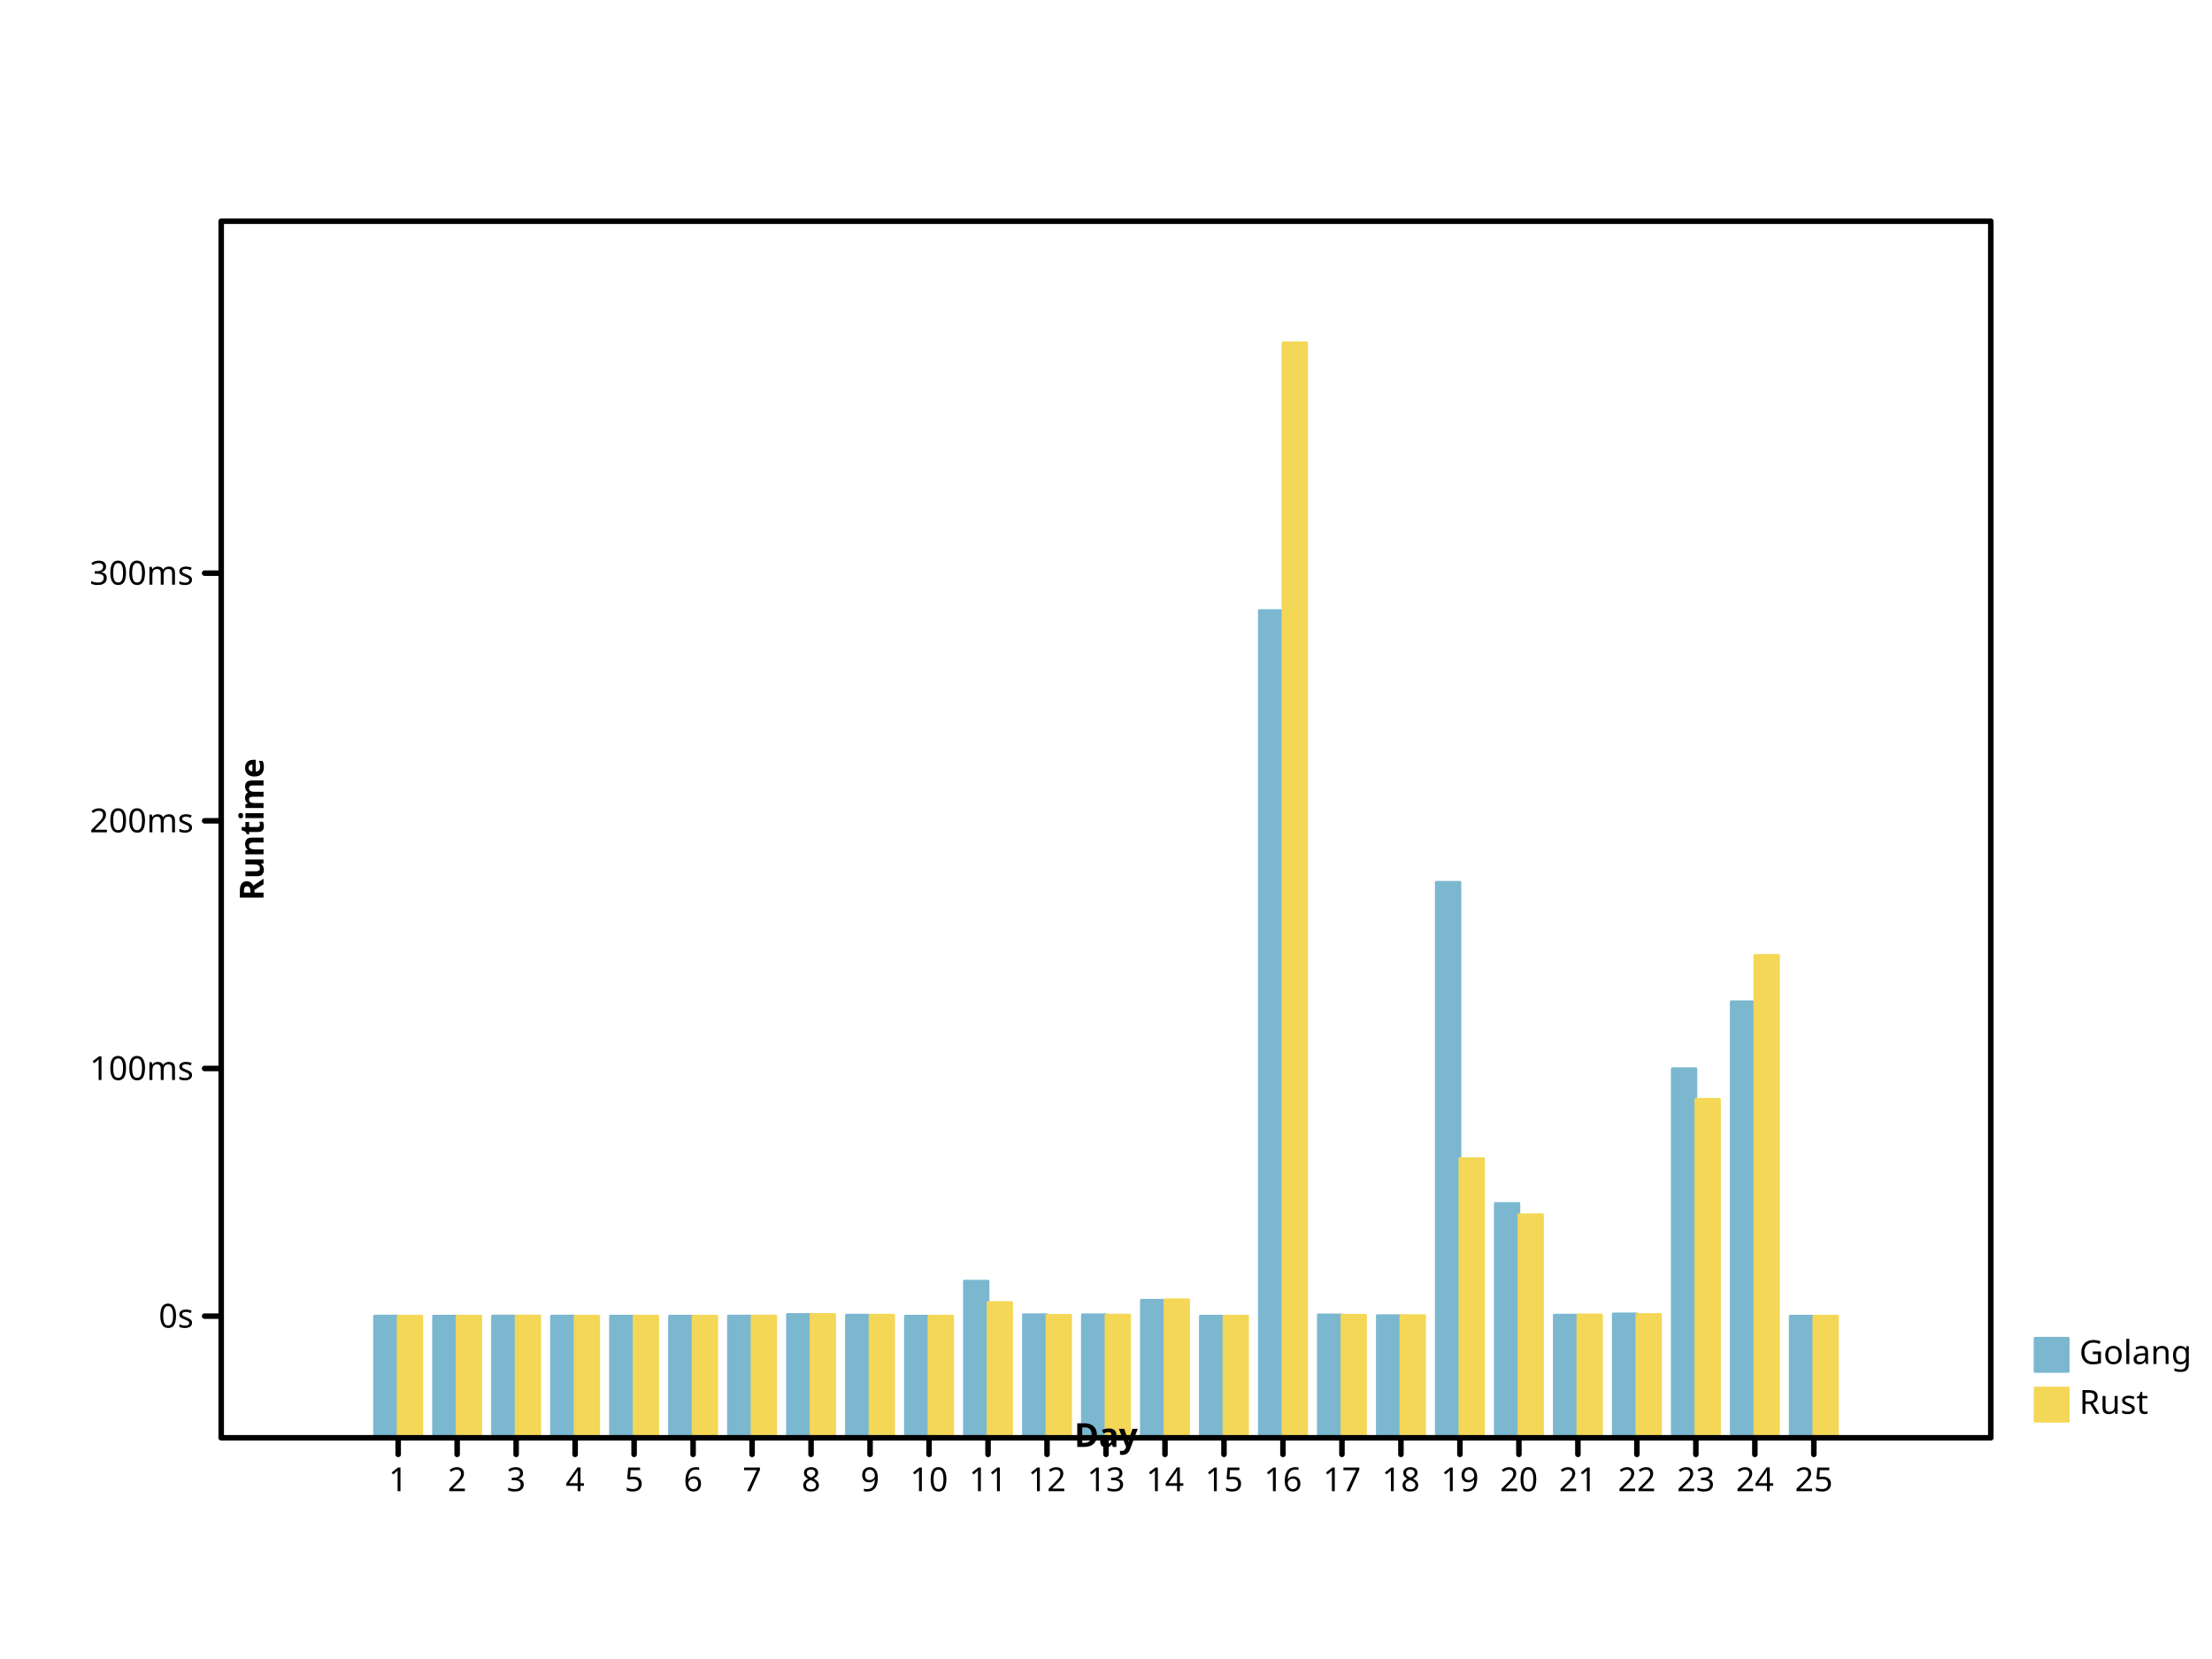
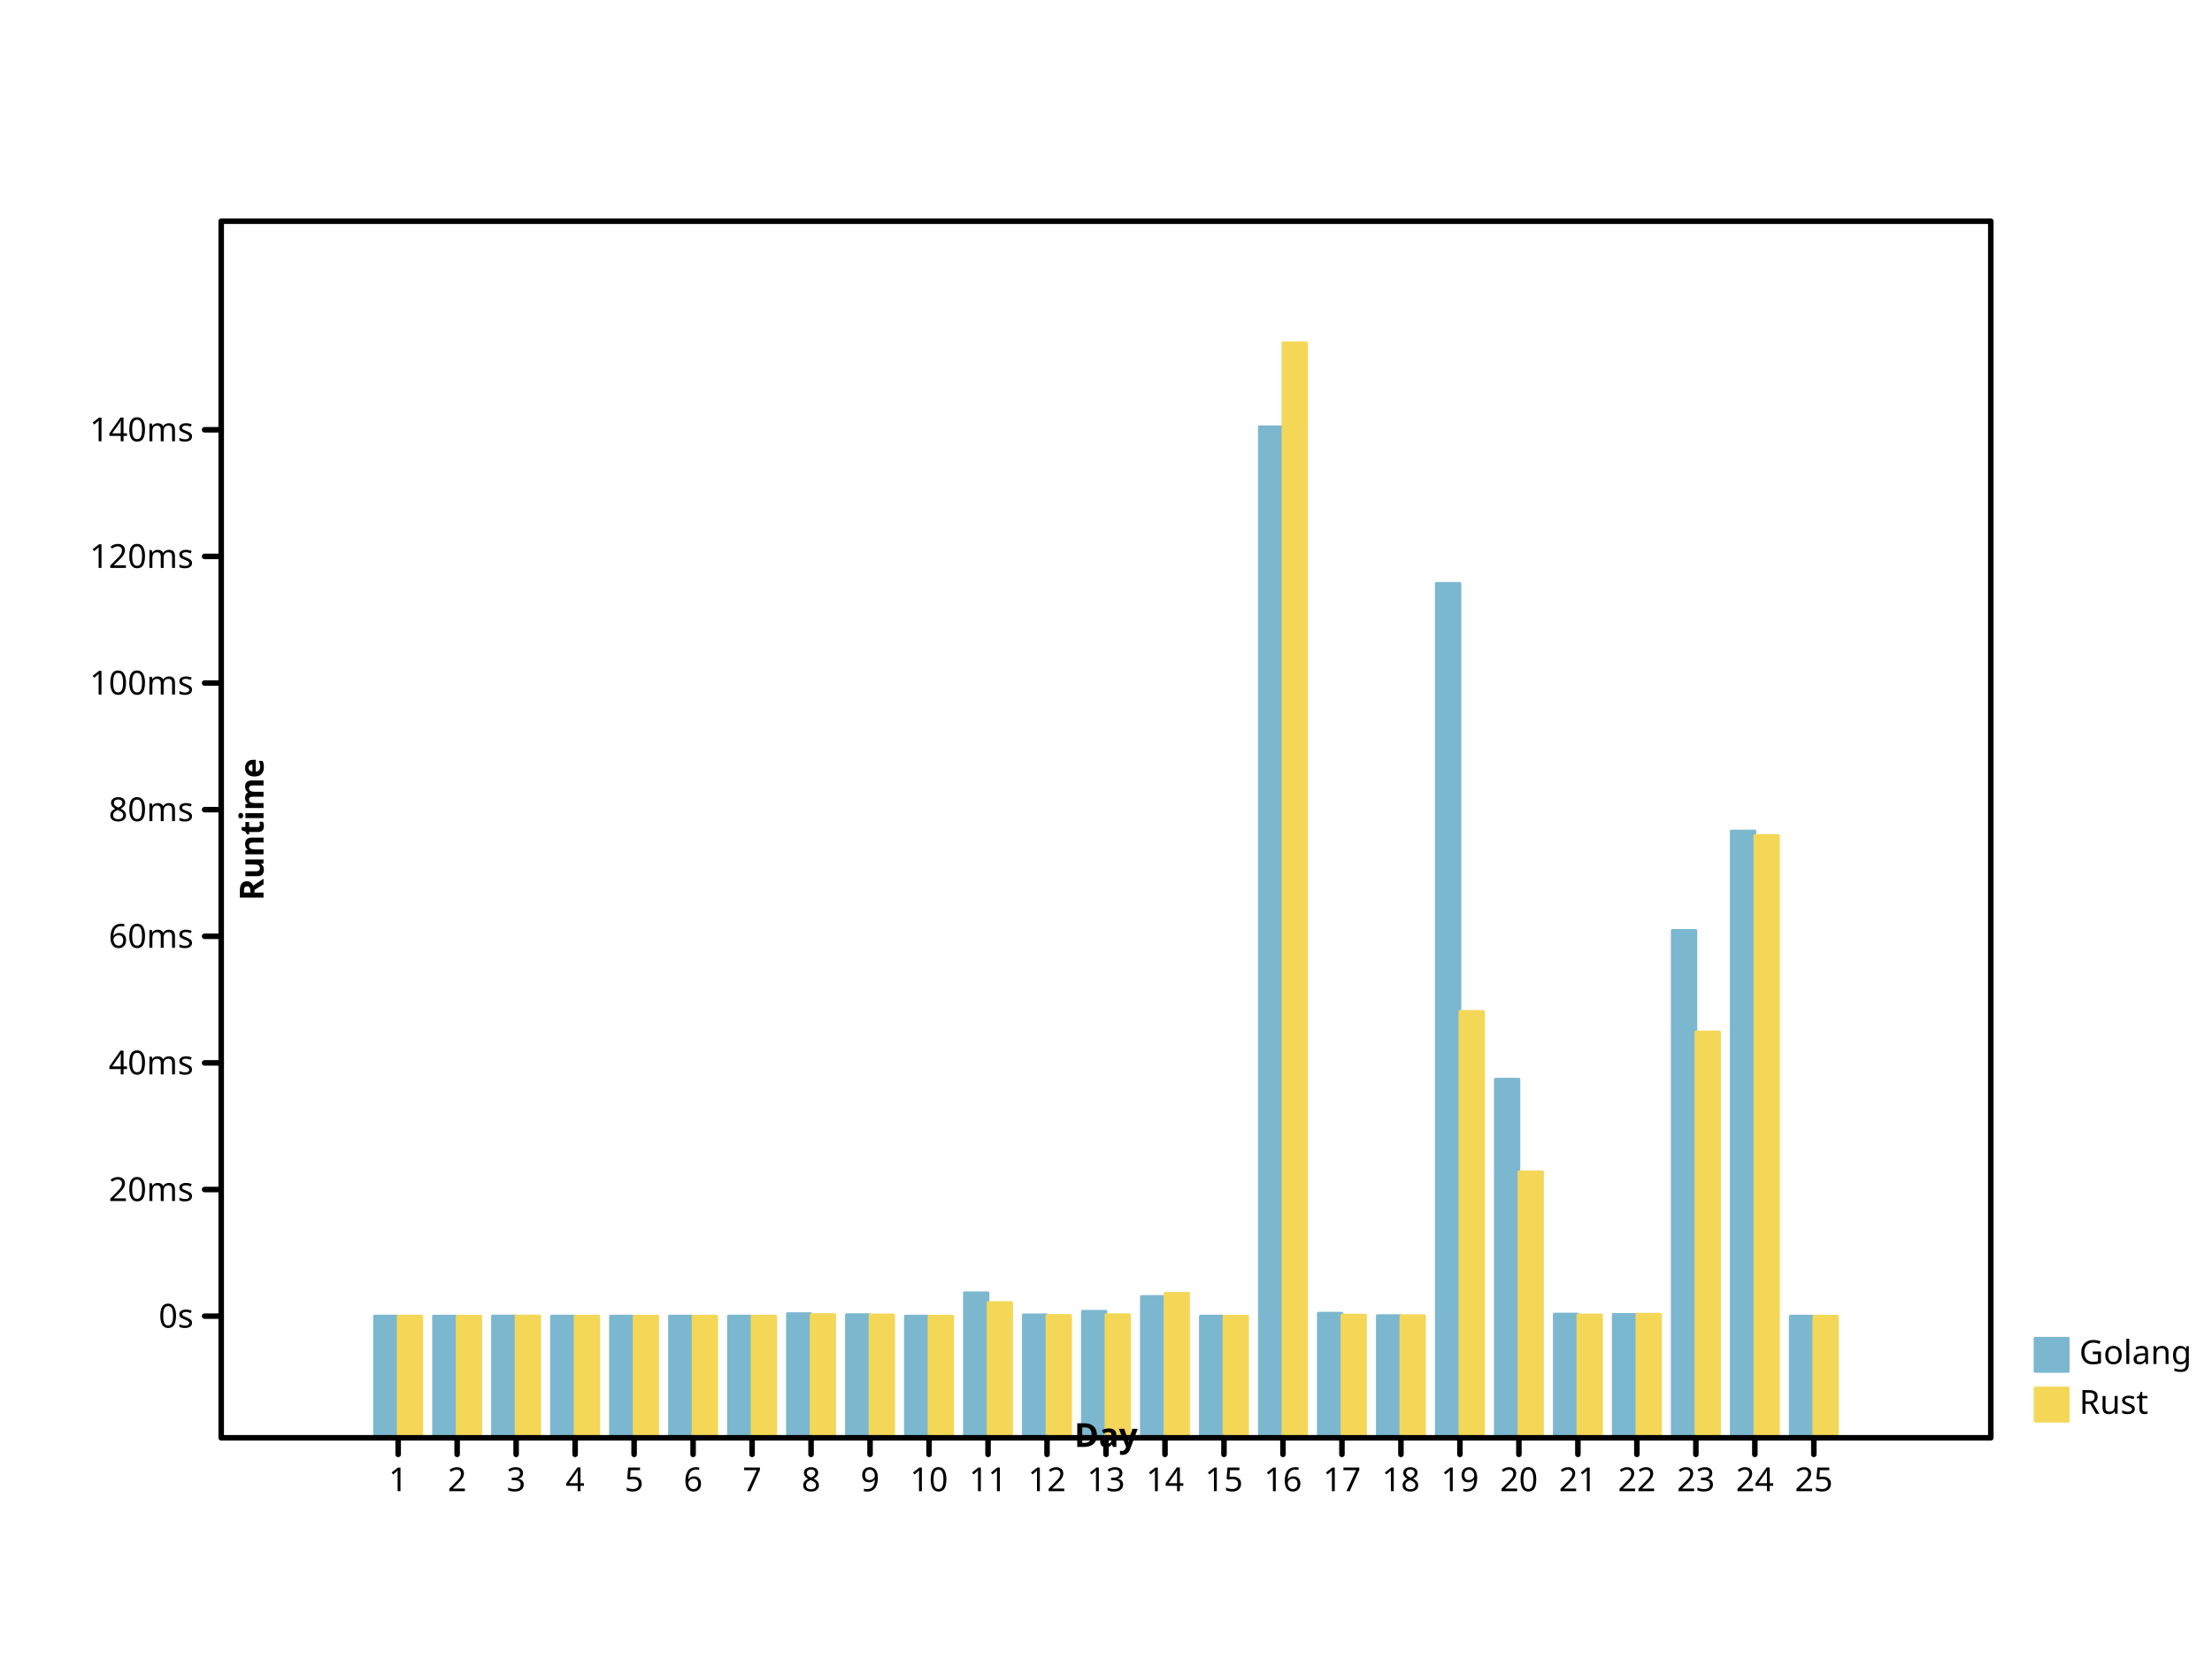
- <svg xmlns="http://www.w3.org/2000/svg" width="800" height="600" viewbox="0 0 800 600" preserveAspectRatio="xMidYMid meet">
+ <svg xmlns="http://www.w3.org/2000/svg" height="600" viewbox="0 0 800 600" preserveAspectRatio="xMidYMid meet" width="800">
  <defs>
-     <marker id="circle" viewBox="0 0 10 10 " refX="5" refY="5" markerUnits="userSpaceOnUse" markerWidth="2%" markerHeight="2%">
-       <circle cx="5" cy="5" r="3" fill="none" stroke="black" />
+     <marker markerHeight="2%" id="circle" viewBox="0 0 10 10 " refX="5" refY="5" markerUnits="userSpaceOnUse" markerWidth="2%">
+       <circle stroke="black" cx="5" cy="5" r="3" fill="none" />
    </marker>
-     <marker refY="5" markerUnits="userSpaceOnUse" markerWidth="2%" markerHeight="2%" id="filled-circle" viewBox="0 0 10 10 " refX="5">
-       <circle r="3" fill="black" stroke="none" cx="5" cy="5" />
+     <marker markerWidth="2%" markerHeight="2%" id="filled-circle" viewBox="0 0 10 10 " refX="5" refY="5" markerUnits="userSpaceOnUse">
+       <circle fill="black" stroke="none" cx="5" cy="5" r="3" />
    </marker>
    <marker viewBox="0 0 10 10 " refX="5" refY="5" markerUnits="userSpaceOnUse" markerWidth="2%" markerHeight="2%" id="square">
      <rect stroke="black" x="2" y="2" width="6" height="6" fill="none" />
    </marker>
-     <marker markerUnits="userSpaceOnUse" markerWidth="2%" markerHeight="2%" id="filled-square" viewBox="0 0 10 10 " refX="5" refY="5">
-       <rect x="2" y="2" width="6" height="6" fill="black" stroke="none" />
+     <marker markerHeight="2%" id="filled-square" viewBox="0 0 10 10 " refX="5" refY="5" markerUnits="userSpaceOnUse" markerWidth="2%">
+       <rect fill="black" stroke="none" x="2" y="2" width="6" height="6" />
    </marker>
  </defs>
-   <g stroke-width="1px" stroke-linecap="round" stroke-linejoin="round" transform="translate(80 520 )scale(1 -1 )" fill="hsl(198, 47%, 65%)" stroke="hsl(198, 47%, 65%)">
-     <rect height="4.401557e+01" vector-effect="non-scaling-stroke" x="5.546667e+01" y="0" width="8.533333e+00" />
-     <rect x="7.680000e+01" y="0" width="8.533333e+00" height="4.400400e+01" vector-effect="non-scaling-stroke" />
-     <rect height="4.404564e+01" vector-effect="non-scaling-stroke" x="9.813333e+01" y="0" width="8.533333e+00" />
-     <rect height="4.401711e+01" vector-effect="non-scaling-stroke" x="1.194667e+02" y="0" width="8.533333e+00" />
-     <rect vector-effect="non-scaling-stroke" x="1.408000e+02" y="0" width="8.533333e+00" height="4.401157e+01" />
-     <rect vector-effect="non-scaling-stroke" x="1.621333e+02" y="0" width="8.533333e+00" height="4.400631e+01" />
-     <rect vector-effect="non-scaling-stroke" x="1.834667e+02" y="0" width="8.533333e+00" height="4.402675e+01" />
-     <rect width="8.533333e+00" height="4.460874e+01" vector-effect="non-scaling-stroke" x="2.048000e+02" y="0" />
-     <rect vector-effect="non-scaling-stroke" x="2.261333e+02" y="0" width="8.533333e+00" height="4.435315e+01" />
-     <rect vector-effect="non-scaling-stroke" x="2.474667e+02" y="0" width="8.533333e+00" height="4.400152e+01" />
-     <rect y="0" width="8.533333e+00" height="5.666300e+01" vector-effect="non-scaling-stroke" x="2.688000e+02" />
-     <rect vector-effect="non-scaling-stroke" x="2.901333e+02" y="0" width="8.533333e+00" height="4.451239e+01" />
-     <rect height="4.449560e+01" vector-effect="non-scaling-stroke" x="3.114667e+02" y="0" width="8.533333e+00" />
-     <rect vector-effect="non-scaling-stroke" x="3.328000e+02" y="0" width="8.533333e+00" height="4.973832e+01" />
-     <rect vector-effect="non-scaling-stroke" x="3.541333e+02" y="0" width="8.533333e+00" height="4.400479e+01" />
-     <rect width="8.533333e+00" height="2.991718e+02" vector-effect="non-scaling-stroke" x="3.754667e+02" y="0" />
-     <rect y="0" width="8.533333e+00" height="4.444118e+01" vector-effect="non-scaling-stroke" x="3.968000e+02" />
-     <rect vector-effect="non-scaling-stroke" x="4.181333e+02" y="0" width="8.533333e+00" height="4.417130e+01" />
-     <rect width="8.533333e+00" height="2.008991e+02" vector-effect="non-scaling-stroke" x="4.394667e+02" y="0" />
-     <rect vector-effect="non-scaling-stroke" x="4.608000e+02" y="0" width="8.533333e+00" height="8.475022e+01" />
-     <rect height="4.436183e+01" vector-effect="non-scaling-stroke" x="4.821333e+02" y="0" width="8.533333e+00" />
-     <rect x="5.034667e+02" y="0" width="8.533333e+00" height="4.480357e+01" vector-effect="non-scaling-stroke" />
-     <rect x="5.248000e+02" y="0" width="8.533333e+00" height="1.334696e+02" vector-effect="non-scaling-stroke" />
-     <rect width="8.533333e+00" height="1.577017e+02" vector-effect="non-scaling-stroke" x="5.461333e+02" y="0" />
-     <rect width="8.533333e+00" height="4.400268e+01" vector-effect="non-scaling-stroke" x="5.674667e+02" y="0" />
+   <g fill="hsl(198, 47%, 65%)" stroke="hsl(198, 47%, 65%)" stroke-width="1px" stroke-linecap="round" stroke-linejoin="round" transform="translate(80 520 )scale(1 -1 )">
+     <rect vector-effect="non-scaling-stroke" x="5.546667e+01" y="0" width="8.533333e+00" height="4.402052e+01" />
+     <rect x="7.680000e+01" y="0" width="8.533333e+00" height="4.400433e+01" vector-effect="non-scaling-stroke" />
+     <rect vector-effect="non-scaling-stroke" x="9.813333e+01" y="0" width="8.533333e+00" height="4.405416e+01" />
+     <rect height="4.402030e+01" vector-effect="non-scaling-stroke" x="1.194667e+02" y="0" width="8.533333e+00" />
+     <rect height="4.401091e+01" vector-effect="non-scaling-stroke" x="1.408000e+02" y="0" width="8.533333e+00" />
+     <rect x="1.621333e+02" y="0" width="8.533333e+00" height="4.401084e+01" vector-effect="non-scaling-stroke" />
+     <rect y="0" width="8.533333e+00" height="4.403252e+01" vector-effect="non-scaling-stroke" x="1.834667e+02" />
+     <rect height="4.488854e+01" vector-effect="non-scaling-stroke" x="2.048000e+02" y="0" width="8.533333e+00" />
+     <rect width="8.533333e+00" height="4.453443e+01" vector-effect="non-scaling-stroke" x="2.261333e+02" y="0" />
+     <rect vector-effect="non-scaling-stroke" x="2.474667e+02" y="0" width="8.533333e+00" height="4.400185e+01" />
+     <rect vector-effect="non-scaling-stroke" x="2.688000e+02" y="0" width="8.533333e+00" height="5.244515e+01" />
+     <rect vector-effect="non-scaling-stroke" x="2.901333e+02" y="0" width="8.533333e+00" height="4.447510e+01" />
+     <rect vector-effect="non-scaling-stroke" x="3.114667e+02" y="0" width="8.533333e+00" height="4.574824e+01" />
+     <rect y="0" width="8.533333e+00" height="5.111453e+01" vector-effect="non-scaling-stroke" x="3.328000e+02" />
+     <rect height="4.400435e+01" vector-effect="non-scaling-stroke" x="3.541333e+02" y="0" width="8.533333e+00" />
+     <rect x="3.754667e+02" y="0" width="8.533333e+00" height="3.656412e+02" vector-effect="non-scaling-stroke" />
+     <rect vector-effect="non-scaling-stroke" x="3.968000e+02" y="0" width="8.533333e+00" height="4.507157e+01" />
+     <rect height="4.420067e+01" vector-effect="non-scaling-stroke" x="4.181333e+02" y="0" width="8.533333e+00" />
+     <rect y="0" width="8.533333e+00" height="3.089995e+02" vector-effect="non-scaling-stroke" x="4.394667e+02" />
+     <rect x="4.608000e+02" y="0" width="8.533333e+00" height="1.297062e+02" vector-effect="non-scaling-stroke" />
+     <rect width="8.533333e+00" height="4.475351e+01" vector-effect="non-scaling-stroke" x="4.821333e+02" y="0" />
+     <rect vector-effect="non-scaling-stroke" x="5.034667e+02" y="0" width="8.533333e+00" height="4.462941e+01" />
+     <rect y="0" width="8.533333e+00" height="1.834998e+02" vector-effect="non-scaling-stroke" x="5.248000e+02" />
+     <rect x="5.461333e+02" y="0" width="8.533333e+00" height="2.194476e+02" vector-effect="non-scaling-stroke" />
+     <rect y="0" width="8.533333e+00" height="4.400379e+01" vector-effect="non-scaling-stroke" x="5.674667e+02" />
  </g>
-   <g stroke-linejoin="round" transform="translate(80 520 )scale(1 -1 )" fill="hsl(49, 88%, 65%)" stroke="hsl(49, 88%, 65%)" stroke-width="1px" stroke-linecap="round">
-     <rect x="64" y="0" width="8.533333e+00" height="4.400997e+01" vector-effect="non-scaling-stroke" />
-     <rect vector-effect="non-scaling-stroke" x="8.533333e+01" y="0" width="8.533333e+00" height="4.400095e+01" />
-     <rect width="8.533333e+00" height="4.403394e+01" vector-effect="non-scaling-stroke" x="1.066667e+02" y="0" />
-     <rect y="0" width="8.533333e+00" height="4.401103e+01" vector-effect="non-scaling-stroke" x="128" />
-     <rect height="4.400748e+01" vector-effect="non-scaling-stroke" x="1.493333e+02" y="0" width="8.533333e+00" />
-     <rect vector-effect="non-scaling-stroke" x="1.706667e+02" y="0" width="8.533333e+00" height="4.400951e+01" />
-     <rect height="4.402152e+01" vector-effect="non-scaling-stroke" x="192" y="0" width="8.533333e+00" />
-     <rect y="0" width="8.533333e+00" height="4.461991e+01" vector-effect="non-scaling-stroke" x="2.133333e+02" />
-     <rect height="4.437397e+01" vector-effect="non-scaling-stroke" x="2.346667e+02" y="0" width="8.533333e+00" />
-     <rect x="2.560000e+02" y="0" width="8.533333e+00" height="4.400086e+01" vector-effect="non-scaling-stroke" />
-     <rect x="2.773333e+02" y="0" width="8.533333e+00" height="4.893107e+01" vector-effect="non-scaling-stroke" />
-     <rect height="4.428880e+01" vector-effect="non-scaling-stroke" x="2.986667e+02" y="0" width="8.533333e+00" />
-     <rect height="4.438805e+01" vector-effect="non-scaling-stroke" x="320" y="0" width="8.533333e+00" />
-     <rect y="0" width="8.533333e+00" height="4.990534e+01" vector-effect="non-scaling-stroke" x="3.413333e+02" />
-     <rect x="3.626667e+02" y="0" width="8.533333e+00" height="4.400208e+01" vector-effect="non-scaling-stroke" />
-     <rect x="384" y="0" width="8.533333e+00" height="396" vector-effect="non-scaling-stroke" />
-     <rect width="8.533333e+00" height="4.431308e+01" vector-effect="non-scaling-stroke" x="4.053333e+02" y="0" />
-     <rect vector-effect="non-scaling-stroke" x="4.266667e+02" y="0" width="8.533333e+00" height="4.419827e+01" />
-     <rect x="448" y="0" width="8.533333e+00" height="1.009466e+02" vector-effect="non-scaling-stroke" />
-     <rect width="8.533333e+00" height="8.068301e+01" vector-effect="non-scaling-stroke" x="4.693333e+02" y="0" />
-     <rect width="8.533333e+00" height="4.443939e+01" vector-effect="non-scaling-stroke" x="4.906667e+02" y="0" />
-     <rect x="512" y="0" width="8.533333e+00" height="4.460012e+01" vector-effect="non-scaling-stroke" />
-     <rect width="8.533333e+00" height="1.224267e+02" vector-effect="non-scaling-stroke" x="5.333333e+02" y="0" />
-     <rect vector-effect="non-scaling-stroke" x="5.546667e+02" y="0" width="8.533333e+00" height="1.744698e+02" />
-     <rect vector-effect="non-scaling-stroke" x="576" y="0" width="8.533333e+00" height="4.400597e+01" />
+   <g transform="translate(80 520 )scale(1 -1 )" fill="hsl(49, 88%, 65%)" stroke="hsl(49, 88%, 65%)" stroke-width="1px" stroke-linecap="round" stroke-linejoin="round">
+     <rect vector-effect="non-scaling-stroke" x="64" y="0" width="8.533333e+00" height="4.401237e+01" />
+     <rect vector-effect="non-scaling-stroke" x="8.533333e+01" y="0" width="8.533333e+00" height="4.400135e+01" />
+     <rect width="8.533333e+00" height="4.404171e+01" vector-effect="non-scaling-stroke" x="1.066667e+02" y="0" />
+     <rect width="8.533333e+00" height="4.401106e+01" vector-effect="non-scaling-stroke" x="128" y="0" />
+     <rect height="4.400705e+01" vector-effect="non-scaling-stroke" x="1.493333e+02" y="0" width="8.533333e+00" />
+     <rect width="8.533333e+00" height="4.401161e+01" vector-effect="non-scaling-stroke" x="1.706667e+02" y="0" />
+     <rect height="4.401803e+01" vector-effect="non-scaling-stroke" x="192" y="0" width="8.533333e+00" />
+     <rect y="0" width="8.533333e+00" height="4.458254e+01" vector-effect="non-scaling-stroke" x="2.133333e+02" />
+     <rect width="8.533333e+00" height="4.442009e+01" vector-effect="non-scaling-stroke" x="2.346667e+02" y="0" />
+     <rect vector-effect="non-scaling-stroke" x="2.560000e+02" y="0" width="8.533333e+00" height="4.400120e+01" />
+     <rect x="2.773333e+02" y="0" width="8.533333e+00" height="4.890996e+01" vector-effect="non-scaling-stroke" />
+     <rect x="2.986667e+02" y="0" width="8.533333e+00" height="4.426047e+01" vector-effect="non-scaling-stroke" />
+     <rect x="320" y="0" width="8.533333e+00" height="4.453988e+01" vector-effect="non-scaling-stroke" />
+     <rect height="5.225104e+01" vector-effect="non-scaling-stroke" x="3.413333e+02" y="0" width="8.533333e+00" />
+     <rect width="8.533333e+00" height="4.400231e+01" vector-effect="non-scaling-stroke" x="3.626667e+02" y="0" />
+     <rect vector-effect="non-scaling-stroke" x="384" y="0" width="8.533333e+00" height="396" />
+     <rect vector-effect="non-scaling-stroke" x="4.053333e+02" y="0" width="8.533333e+00" height="4.437691e+01" />
+     <rect y="0" width="8.533333e+00" height="4.417078e+01" vector-effect="non-scaling-stroke" x="4.266667e+02" />
+     <rect vector-effect="non-scaling-stroke" x="448" y="0" width="8.533333e+00" height="1.542027e+02" />
+     <rect vector-effect="non-scaling-stroke" x="4.693333e+02" y="0" width="8.533333e+00" height="9.617732e+01" />
+     <rect width="8.533333e+00" height="4.442546e+01" vector-effect="non-scaling-stroke" x="4.906667e+02" y="0" />
+     <rect y="0" width="8.533333e+00" height="4.468321e+01" vector-effect="non-scaling-stroke" x="512" />
+     <rect height="1.467933e+02" vector-effect="non-scaling-stroke" x="5.333333e+02" y="0" width="8.533333e+00" />
+     <rect x="5.546667e+02" y="0" width="8.533333e+00" height="2.178209e+02" vector-effect="non-scaling-stroke" />
+     <rect width="8.533333e+00" height="4.400304e+01" vector-effect="non-scaling-stroke" x="576" y="0" />
  </g>
-   <g font-size="12px" font-weight="normal" fill="hsl(198, 47%, 65%)" stroke-width="1px" stroke-linecap="round" text-anchor="start" font-family="sans-serif" font-style="normal" dominant-baseline="hanging" stroke="hsl(198, 47%, 65%)" stroke-linejoin="round">
-     <rect y="484" width="12" height="12" vector-effect="non-scaling-stroke" x="736" />
+   <g font-weight="normal" font-family="sans-serif" text-anchor="start" stroke="hsl(198, 47%, 65%)" stroke-width="1px" font-size="12px" stroke-linecap="round" dominant-baseline="hanging" fill="hsl(198, 47%, 65%)" stroke-linejoin="round" font-style="normal">
+     <rect height="12" vector-effect="non-scaling-stroke" x="736" y="484" width="12" />
    <g fill="black" stroke="black">
-       <text dominant-baseline="hanging" stroke="none" vector-effect="non-scaling-stroke" x="752" y="484">Golang</text>
+       <text x="752" y="484" dominant-baseline="hanging" stroke="none" vector-effect="non-scaling-stroke">Golang</text>
    </g>
-     <g stroke-linecap="round" dominant-baseline="hanging" stroke-width="1px" font-weight="normal" font-size="12px" font-style="normal" stroke-linejoin="round" text-anchor="start" fill="hsl(49, 88%, 65%)" stroke="hsl(49, 88%, 65%)" font-family="sans-serif">
-       <rect y="502" width="12" height="12" vector-effect="non-scaling-stroke" x="736" />
+     <g fill="hsl(49, 88%, 65%)" stroke-width="1px" font-style="normal" font-weight="normal" stroke-linejoin="round" font-size="12px" stroke-linecap="round" font-family="sans-serif" text-anchor="start" dominant-baseline="hanging" stroke="hsl(49, 88%, 65%)">
+       <rect vector-effect="non-scaling-stroke" x="736" y="502" width="12" height="12" />
      <g fill="black" stroke="black">
-         <text x="752" y="502" dominant-baseline="hanging" stroke="none" vector-effect="non-scaling-stroke">Rust</text>
-         <g dominant-baseline="hanging" fill="none" font-family="sans-serif" stroke-linejoin="round" font-size="12px" font-weight="normal" stroke-linecap="round" text-anchor="start" font-style="normal" stroke-width="2px">
-           <rect y="80" width="640" height="440" vector-effect="non-scaling-stroke" x="80" />
+         <text dominant-baseline="hanging" stroke="none" vector-effect="non-scaling-stroke" x="752" y="502">Rust</text>
+         <g text-anchor="start" dominant-baseline="hanging" stroke-linejoin="round" font-style="normal" font-weight="normal" stroke-linecap="round" font-family="sans-serif" stroke-width="2px" font-size="12px" fill="none">
+           <rect vector-effect="non-scaling-stroke" x="80" y="80" width="640" height="440" />
        </g>
-         <g fill="none" font-weight="normal" font-family="sans-serif" font-size="12px" stroke-width="2px" stroke-linejoin="round" dominant-baseline="hanging" transform="translate(80 520 )scale(1 -1 )" stroke="black" font-style="normal" stroke-linecap="round" text-anchor="start">
+         <g font-style="normal" font-weight="normal" font-family="sans-serif" fill="none" stroke-width="2px" font-size="12px" stroke="black" stroke-linejoin="round" stroke-linecap="round" text-anchor="start" dominant-baseline="hanging" transform="translate(80 520 )scale(1 -1 )">
          <path vector-effect="non-scaling-stroke" d="M64,0 L64,-6 M8.533333e+01,0 L8.533333e+01,-6 M1.066667e+02,0 L1.066667e+02,-6 M128,0 L128,-6 M1.493333e+02,0 L1.493333e+02,-6 M1.706667e+02,0 L1.706667e+02,-6 M192,0 L192,-6 M2.133333e+02,0 L2.133333e+02,-6 M2.346667e+02,0 L2.346667e+02,-6 M256,0 L256,-6 M2.773333e+02,0 L2.773333e+02,-6 M2.986667e+02,0 L2.986667e+02,-6 M320,0 L320,-6 M3.413333e+02,0 L3.413333e+02,-6 M3.626667e+02,0 L3.626667e+02,-6 M384,0 L384,-6 M4.053333e+02,0 L4.053333e+02,-6 M4.266667e+02,0 L4.266667e+02,-6 M448,0 L448,-6 M4.693333e+02,0 L4.693333e+02,-6 M4.906667e+02,0 L4.906667e+02,-6 M512,0 L512,-6 M5.333333e+02,0 L5.333333e+02,-6 M5.546667e+02,0 L5.546667e+02,-6 M576,0 L576,-6 " />
        </g>
-         <g fill="black" font-weight="normal" font-family="sans-serif" stroke-linecap="round" dominant-baseline="hanging" transform="translate(80 520 )scale(1 1 )" stroke="black" font-style="normal" font-size="12px" stroke-width="2px" stroke-linejoin="round" text-anchor="middle">
+         <g font-size="12px" font-style="normal" transform="translate(80 520 )scale(1 1 )" fill="black" stroke="black" stroke-width="2px" stroke-linejoin="round" stroke-linecap="round" dominant-baseline="hanging" font-weight="normal" font-family="sans-serif" text-anchor="middle">
          <text stroke="none" vector-effect="non-scaling-stroke" x="64" y="10" dominant-baseline="hanging">1</text>
          <text dominant-baseline="hanging" stroke="none" vector-effect="non-scaling-stroke" x="8.533333e+01" y="10">2</text>
          <text stroke="none" vector-effect="non-scaling-stroke" x="1.066667e+02" y="10" dominant-baseline="hanging">3</text>
-           <text stroke="none" vector-effect="non-scaling-stroke" x="128" y="10" dominant-baseline="hanging">4</text>
-           <text vector-effect="non-scaling-stroke" x="1.493333e+02" y="10" dominant-baseline="hanging" stroke="none">5</text>
+           <text y="10" dominant-baseline="hanging" stroke="none" vector-effect="non-scaling-stroke" x="128">4</text>
+           <text y="10" dominant-baseline="hanging" stroke="none" vector-effect="non-scaling-stroke" x="1.493333e+02">5</text>
          <text y="10" dominant-baseline="hanging" stroke="none" vector-effect="non-scaling-stroke" x="1.706667e+02">6</text>
-           <text dominant-baseline="hanging" stroke="none" vector-effect="non-scaling-stroke" x="192" y="10">7</text>
-           <text stroke="none" vector-effect="non-scaling-stroke" x="2.133333e+02" y="10" dominant-baseline="hanging">8</text>
-           <text vector-effect="non-scaling-stroke" x="2.346667e+02" y="10" dominant-baseline="hanging" stroke="none">9</text>
-           <text vector-effect="non-scaling-stroke" x="256" y="10" dominant-baseline="hanging" stroke="none">10</text>
-           <text dominant-baseline="hanging" stroke="none" vector-effect="non-scaling-stroke" x="2.773333e+02" y="10">11</text>
-           <text y="10" dominant-baseline="hanging" stroke="none" vector-effect="non-scaling-stroke" x="2.986667e+02">12</text>
-           <text vector-effect="non-scaling-stroke" x="320" y="10" dominant-baseline="hanging" stroke="none">13</text>
-           <text y="10" dominant-baseline="hanging" stroke="none" vector-effect="non-scaling-stroke" x="3.413333e+02">14</text>
-           <text y="10" dominant-baseline="hanging" stroke="none" vector-effect="non-scaling-stroke" x="3.626667e+02">15</text>
-           <text vector-effect="non-scaling-stroke" x="384" y="10" dominant-baseline="hanging" stroke="none">16</text>
-           <text stroke="none" vector-effect="non-scaling-stroke" x="4.053333e+02" y="10" dominant-baseline="hanging">17</text>
-           <text dominant-baseline="hanging" stroke="none" vector-effect="non-scaling-stroke" x="4.266667e+02" y="10">18</text>
+           <text x="192" y="10" dominant-baseline="hanging" stroke="none" vector-effect="non-scaling-stroke">7</text>
+           <text vector-effect="non-scaling-stroke" x="2.133333e+02" y="10" dominant-baseline="hanging" stroke="none">8</text>
+           <text stroke="none" vector-effect="non-scaling-stroke" x="2.346667e+02" y="10" dominant-baseline="hanging">9</text>
+           <text dominant-baseline="hanging" stroke="none" vector-effect="non-scaling-stroke" x="256" y="10">10</text>
+           <text x="2.773333e+02" y="10" dominant-baseline="hanging" stroke="none" vector-effect="non-scaling-stroke">11</text>
+           <text vector-effect="non-scaling-stroke" x="2.986667e+02" y="10" dominant-baseline="hanging" stroke="none">12</text>
+           <text stroke="none" vector-effect="non-scaling-stroke" x="320" y="10" dominant-baseline="hanging">13</text>
+           <text stroke="none" vector-effect="non-scaling-stroke" x="3.413333e+02" y="10" dominant-baseline="hanging">14</text>
+           <text stroke="none" vector-effect="non-scaling-stroke" x="3.626667e+02" y="10" dominant-baseline="hanging">15</text>
+           <text x="384" y="10" dominant-baseline="hanging" stroke="none" vector-effect="non-scaling-stroke">16</text>
+           <text x="4.053333e+02" y="10" dominant-baseline="hanging" stroke="none" vector-effect="non-scaling-stroke">17</text>
+           <text stroke="none" vector-effect="non-scaling-stroke" x="4.266667e+02" y="10" dominant-baseline="hanging">18</text>
          <text stroke="none" vector-effect="non-scaling-stroke" x="448" y="10" dominant-baseline="hanging">19</text>
-           <text y="10" dominant-baseline="hanging" stroke="none" vector-effect="non-scaling-stroke" x="4.693333e+02">20</text>
-           <text y="10" dominant-baseline="hanging" stroke="none" vector-effect="non-scaling-stroke" x="4.906667e+02">21</text>
-           <text stroke="none" vector-effect="non-scaling-stroke" x="512" y="10" dominant-baseline="hanging">22</text>
+           <text stroke="none" vector-effect="non-scaling-stroke" x="4.693333e+02" y="10" dominant-baseline="hanging">20</text>
+           <text stroke="none" vector-effect="non-scaling-stroke" x="4.906667e+02" y="10" dominant-baseline="hanging">21</text>
+           <text x="512" y="10" dominant-baseline="hanging" stroke="none" vector-effect="non-scaling-stroke">22</text>
          <text x="5.333333e+02" y="10" dominant-baseline="hanging" stroke="none" vector-effect="non-scaling-stroke">23</text>
          <text stroke="none" vector-effect="non-scaling-stroke" x="5.546667e+02" y="10" dominant-baseline="hanging">24</text>
-           <text x="576" y="10" dominant-baseline="hanging" stroke="none" vector-effect="non-scaling-stroke">25</text>
+           <text stroke="none" vector-effect="non-scaling-stroke" x="576" y="10" dominant-baseline="hanging">25</text>
        </g>
-         <g dominant-baseline="baseline" transform="translate(80 520 )scale(1 1 )rotate(0 0 0 )" stroke="black" stroke-linecap="round" font-size="12px" font-weight="bold" fill="black" stroke-width="2px" stroke-linejoin="round" text-anchor="middle" font-family="sans-serif" font-style="normal">
+         <g font-weight="bold" transform="translate(80 520 )scale(1 1 )rotate(0 0 0 )" fill="black" stroke="black" stroke-width="2px" dominant-baseline="baseline" font-family="sans-serif" stroke-linejoin="round" text-anchor="middle" font-style="normal" stroke-linecap="round" font-size="12px">
          <text stroke="none" vector-effect="non-scaling-stroke" x="320" y="-6" dominant-baseline="baseline">Day</text>
        </g>
-         <g font-weight="bold" stroke-width="2px" stroke-linecap="round" text-anchor="middle" transform="translate(80 520 )scale(1 -1 )" font-size="12px" font-family="sans-serif" stroke="black" stroke-linejoin="round" dominant-baseline="baseline" fill="black" font-style="normal">
-           <path vector-effect="non-scaling-stroke" d="M0,44 L-6,44 M0,1.335704e+02 L-6,1.335704e+02 M0,2.231407e+02 L-6,2.231407e+02 M0,3.127111e+02 L-6,3.127111e+02 " />
+         <g transform="translate(80 520 )scale(1 -1 )" fill="black" stroke="black" font-style="normal" font-weight="bold" stroke-width="2px" stroke-linejoin="round" font-size="12px" stroke-linecap="round" font-family="sans-serif" text-anchor="middle" dominant-baseline="baseline">
+           <path vector-effect="non-scaling-stroke" d="M0,44 L-6,44 M0,8.979440e+01 L-6,8.979440e+01 M0,1.355888e+02 L-6,1.355888e+02 M0,1.813832e+02 L-6,1.813832e+02 M0,2.271776e+02 L-6,2.271776e+02 M0,2.729720e+02 L-6,2.729720e+02 M0,3.187664e+02 L-6,3.187664e+02 M0,3.645608e+02 L-6,3.645608e+02 " />
        </g>
-         <g font-size="12px" font-style="normal" text-anchor="end" transform="translate(80 520 )scale(1 1 )" fill="black" stroke="black" stroke-width="2px" font-family="sans-serif" stroke-linecap="round" stroke-linejoin="round" dominant-baseline="middle" font-weight="normal">
+         <g transform="translate(80 520 )scale(1 1 )" fill="black" stroke-linejoin="round" stroke-linecap="round" text-anchor="end" dominant-baseline="middle" font-weight="normal" stroke="black" stroke-width="2px" font-size="12px" font-style="normal" font-family="sans-serif">
          <text dominant-baseline="middle" stroke="none" vector-effect="non-scaling-stroke" x="-10" y="-44">0s</text>
-           <text vector-effect="non-scaling-stroke" x="-10" y="-1.335704e+02" dominant-baseline="middle" stroke="none">100ms</text>
-           <text x="-10" y="-2.231407e+02" dominant-baseline="middle" stroke="none" vector-effect="non-scaling-stroke">200ms</text>
-           <text y="-3.127111e+02" dominant-baseline="middle" stroke="none" vector-effect="non-scaling-stroke" x="-10">300ms</text>
+           <text vector-effect="non-scaling-stroke" x="-10" y="-8.979440e+01" dominant-baseline="middle" stroke="none">20ms</text>
+           <text stroke="none" vector-effect="non-scaling-stroke" x="-10" y="-1.355888e+02" dominant-baseline="middle">40ms</text>
+           <text dominant-baseline="middle" stroke="none" vector-effect="non-scaling-stroke" x="-10" y="-1.813832e+02">60ms</text>
+           <text stroke="none" vector-effect="non-scaling-stroke" x="-10" y="-2.271776e+02" dominant-baseline="middle">80ms</text>
+           <text x="-10" y="-2.729720e+02" dominant-baseline="middle" stroke="none" vector-effect="non-scaling-stroke">100ms</text>
+           <text dominant-baseline="middle" stroke="none" vector-effect="non-scaling-stroke" x="-10" y="-3.187664e+02">120ms</text>
+           <text y="-3.645608e+02" dominant-baseline="middle" stroke="none" vector-effect="non-scaling-stroke" x="-10">140ms</text>
        </g>
-         <g stroke="black" font-style="normal" font-family="sans-serif" stroke-width="2px" stroke-linejoin="round" dominant-baseline="hanging" fill="black" font-size="12px" stroke-linecap="round" text-anchor="middle" transform="translate(80 520 )scale(1 1 )rotate(-90 0 0 )" font-weight="bold">
-           <text x="220" y="6" dominant-baseline="hanging" stroke="none" vector-effect="non-scaling-stroke">Runtime</text>
+         <g font-weight="bold" font-family="sans-serif" stroke-linecap="round" stroke="black" stroke-linejoin="round" font-style="normal" fill="black" text-anchor="middle" dominant-baseline="hanging" stroke-width="2px" font-size="12px" transform="translate(80 520 )scale(1 1 )rotate(-90 0 0 )">
+           <text y="6" dominant-baseline="hanging" stroke="none" vector-effect="non-scaling-stroke" x="220">Runtime</text>
        </g>
      </g>
    </g>
  </g>
</svg>
